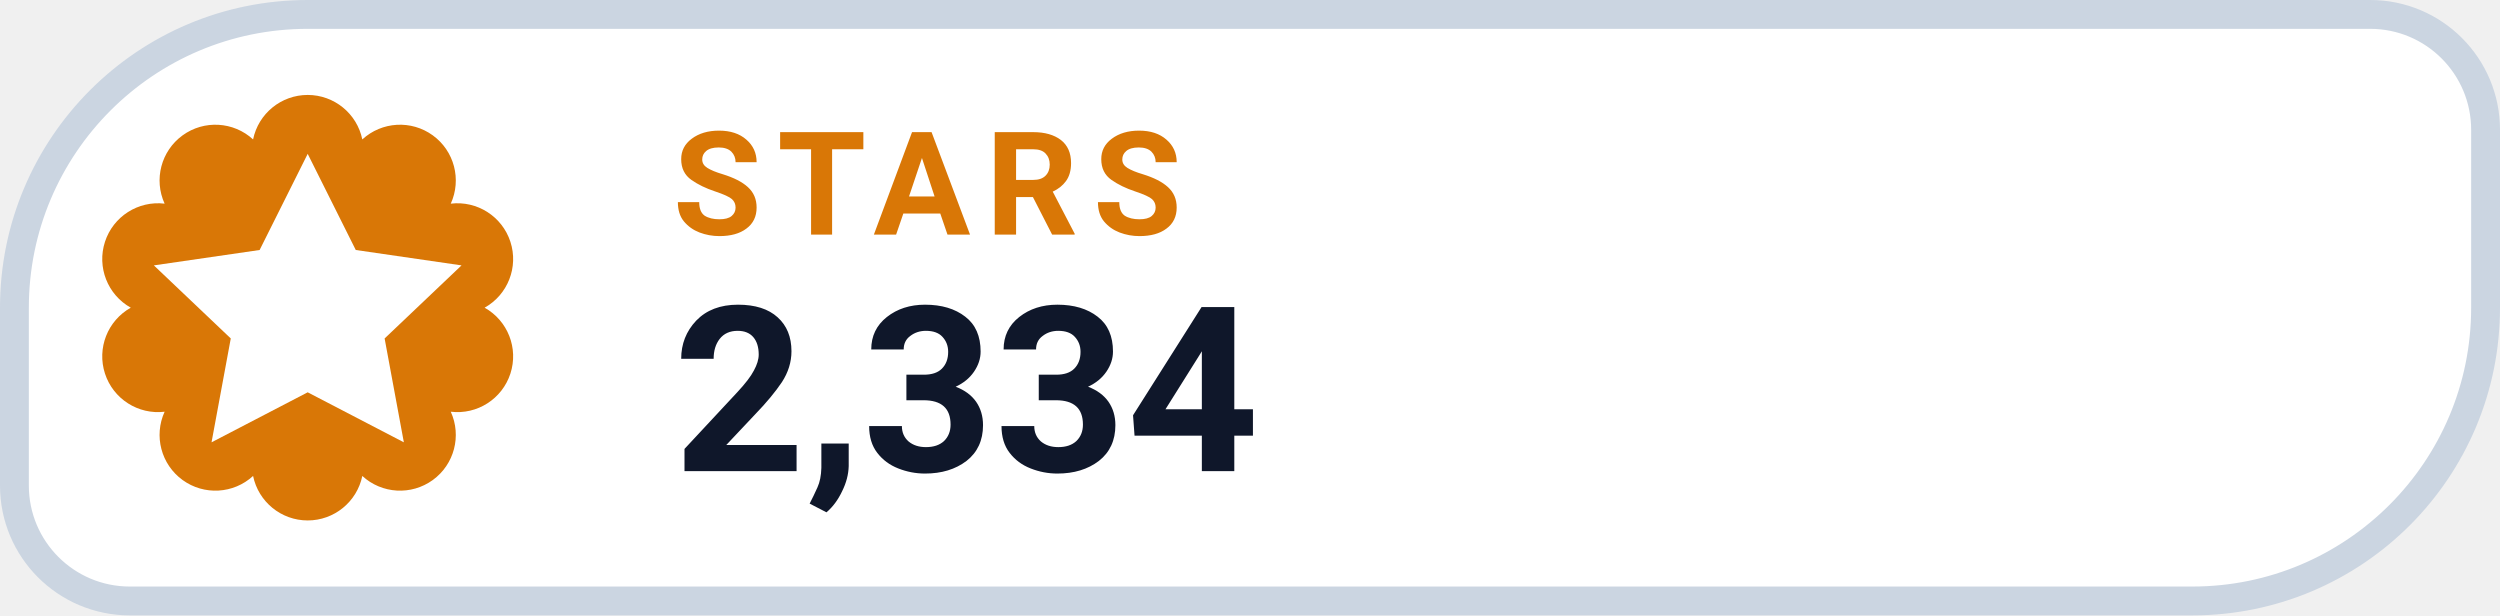
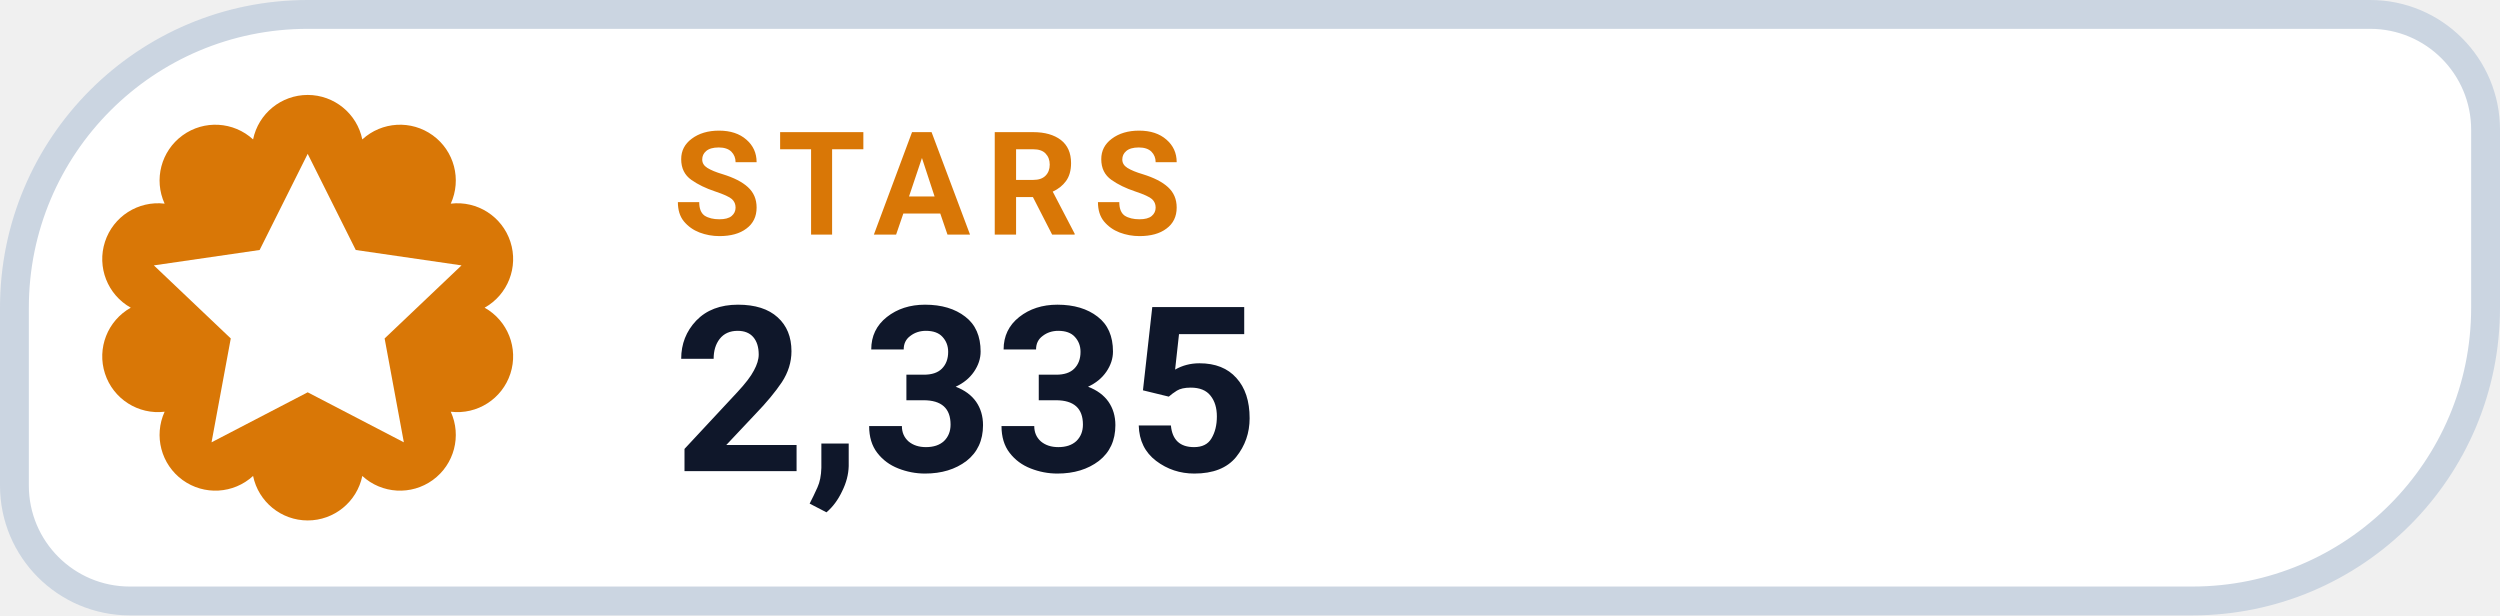
- <svg xmlns="http://www.w3.org/2000/svg" width="130" height="32" viewBox="0 0 130 32" role="img" aria-label="STARS 2,334">
+ <svg xmlns="http://www.w3.org/2000/svg" width="130" height="32" viewBox="0 0 130 32" role="img" aria-label="STARS 2,335">
  <path d="M 16.00 0.75 H 123.25 A 6.00 6.00 0 0 1 129.25 6.75 V 16.00 A 15.25 15.25 0 0 1 114.00 31.25 H 6.75 A 6.00 6.00 0 0 1 0.75 25.25 V 16.00 A 15.25 15.25 0 0 1 16.00 0.75 Z" fill="#FFFFFF" stroke="#CBD5E1" stroke-width="1.5" />
  <path d="M 13.16 7.25 A 2.90 2.90 0 0 1 18.84 7.25 A 2.90 2.90 0 0 1 23.44 10.59 A 2.90 2.90 0 0 1 25.20 16.00 A 2.90 2.90 0 0 1 23.44 21.41 A 2.90 2.90 0 0 1 18.84 24.75 A 2.90 2.90 0 0 1 13.16 24.75 A 2.90 2.90 0 0 1 8.56 21.41 A 2.90 2.90 0 0 1 6.80 16.00 A 2.90 2.90 0 0 1 8.56 10.59 A 2.90 2.90 0 0 1 13.16 7.25 Z" fill="#D97706" />
  <g transform="translate(16 16)" style="color:#FFFFFF;">
    <path d="M0 -8 l2.5 5 5.5 .8 -4 3.8 1 5.4 -5 -2.6 -5 2.6 1 -5.4 -4 -3.8 5.5 -.8 Z" fill="currentColor" />
  </g>
  <text x="35" y="12.2" fill="#D97706" font-family="-apple-system,BlinkMacSystemFont,'Segoe UI',Roboto,Helvetica,Arial,sans-serif" font-size="7.5" font-weight="700" letter-spacing=".8">STARS</text>
-   <text x="35" y="24.5" fill="#0F172A" font-family="-apple-system,BlinkMacSystemFont,'Segoe UI',Roboto,Helvetica,Arial,sans-serif" font-size="12" font-weight="750">2,334</text>
+   <text x="35" y="24.5" fill="#0F172A" font-family="-apple-system,BlinkMacSystemFont,'Segoe UI',Roboto,Helvetica,Arial,sans-serif" font-size="12" font-weight="750">2,335</text>
</svg>
